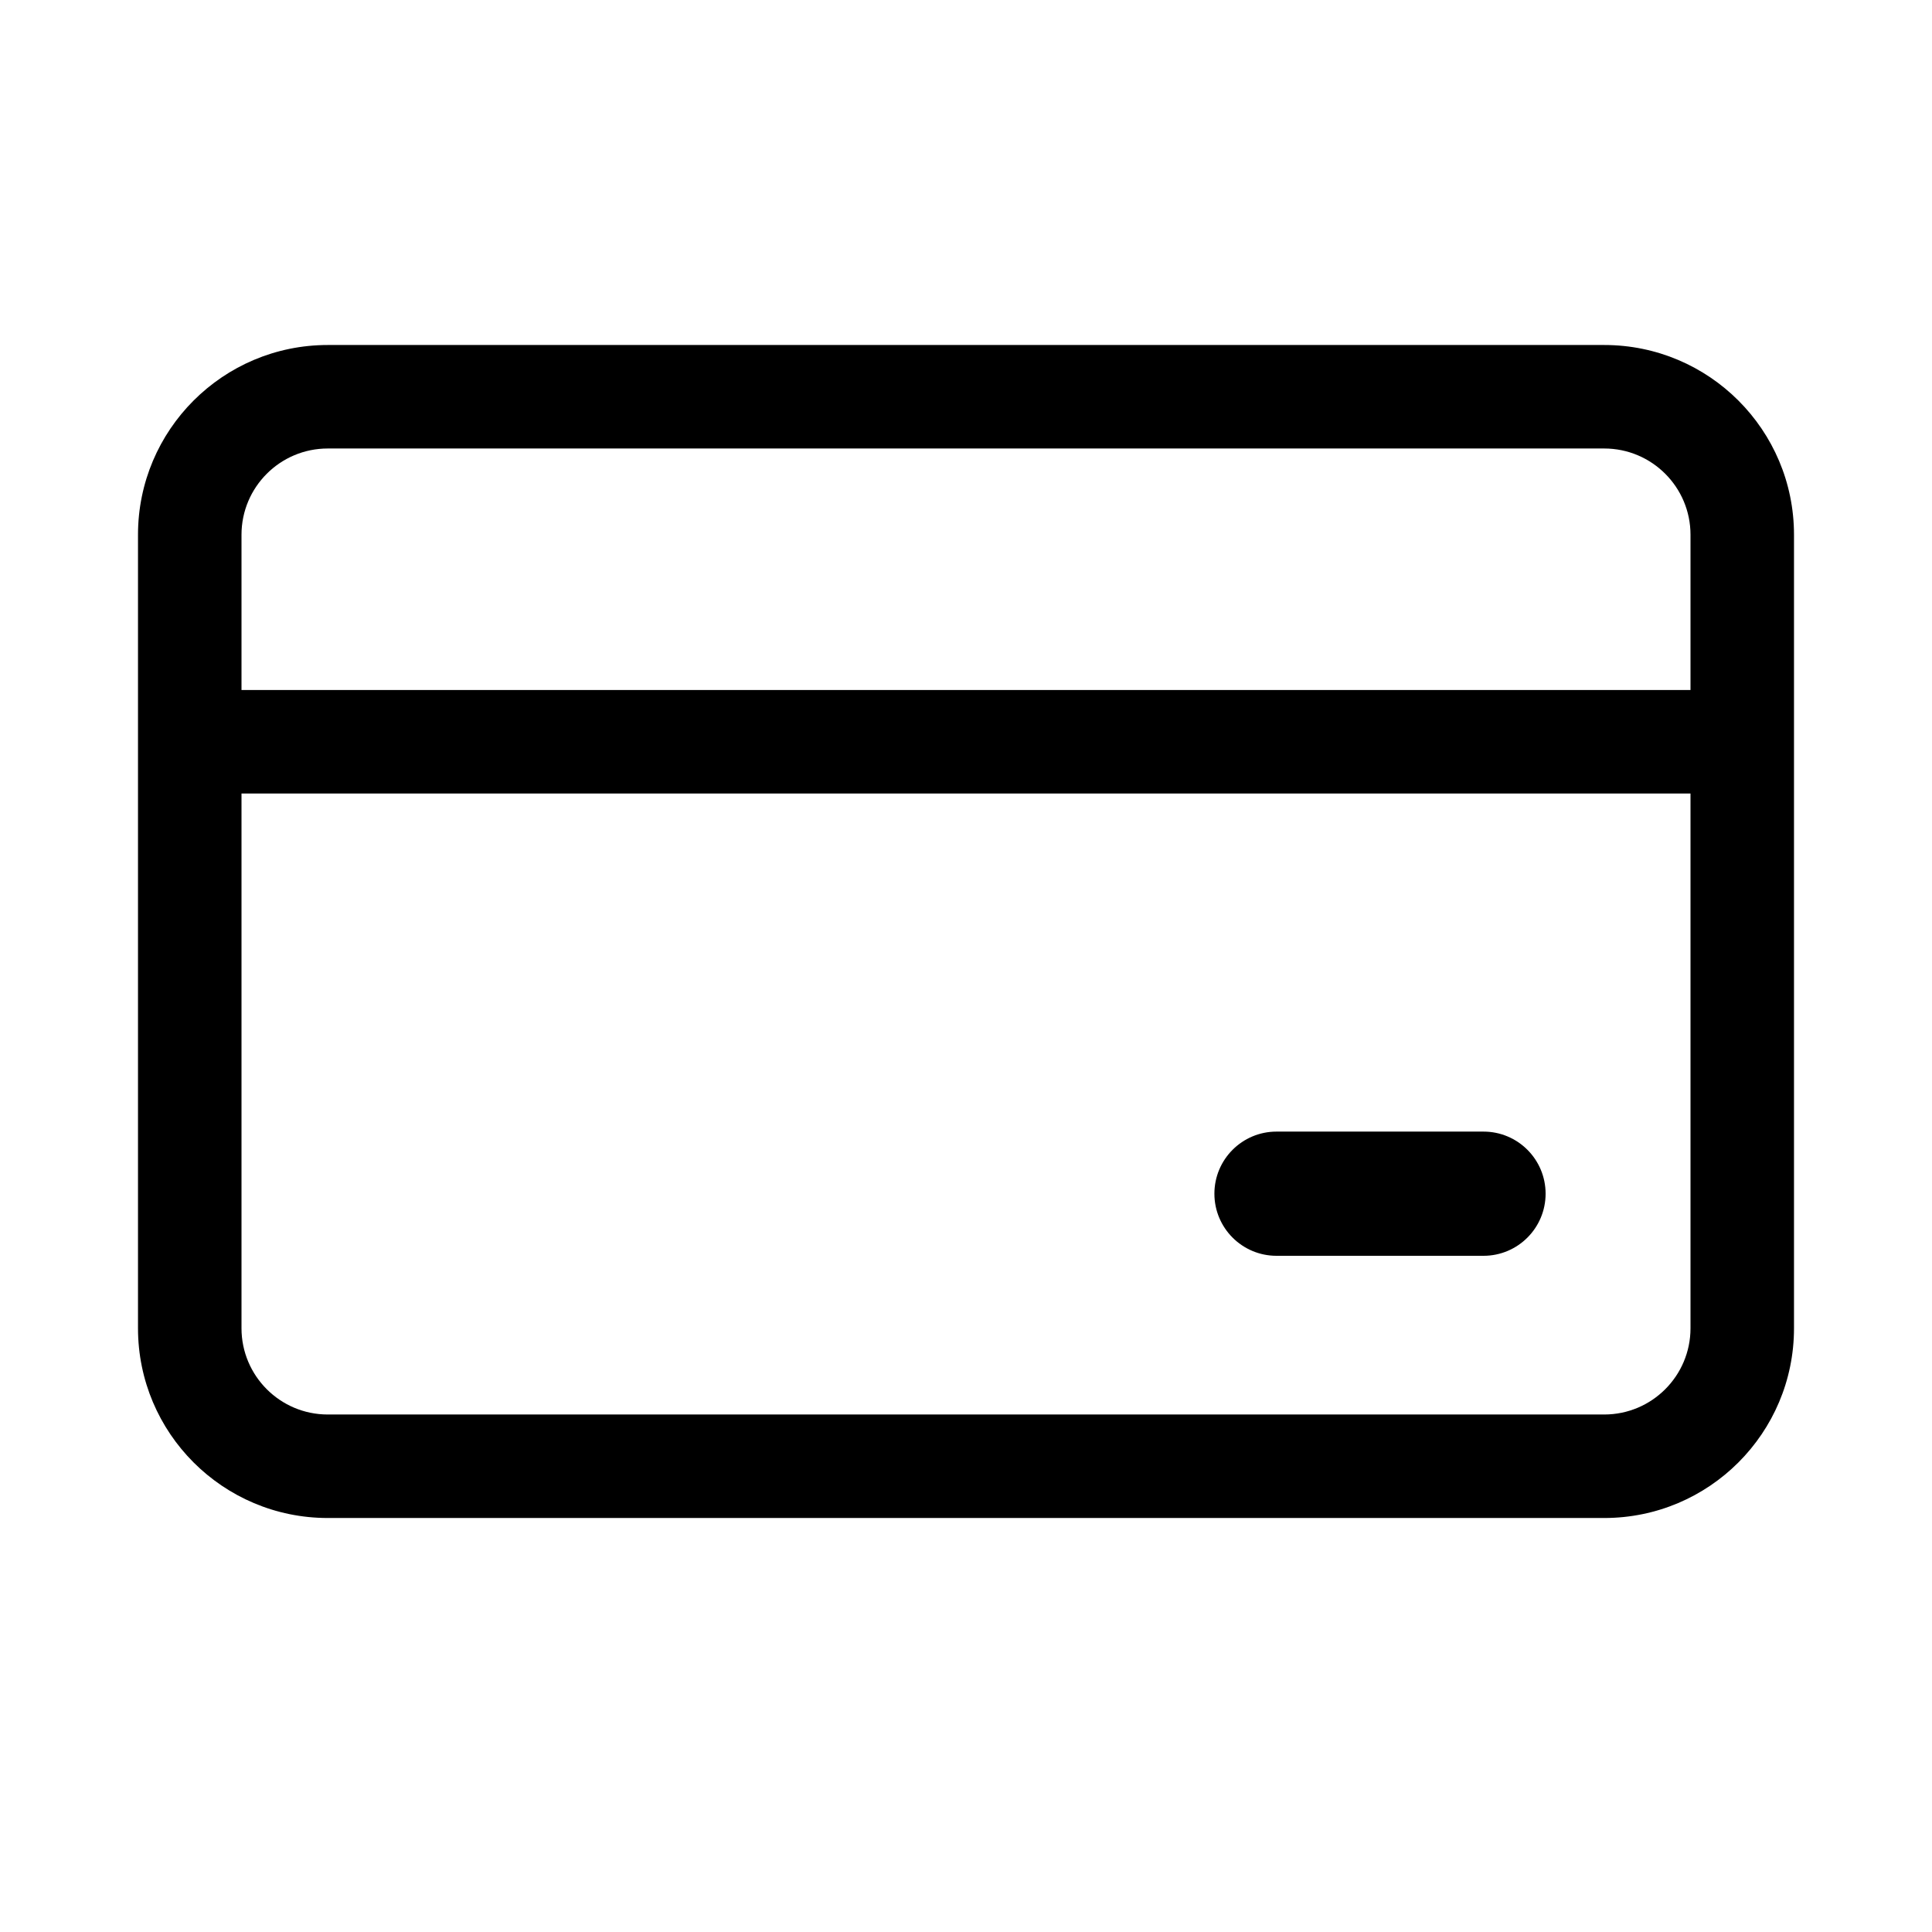
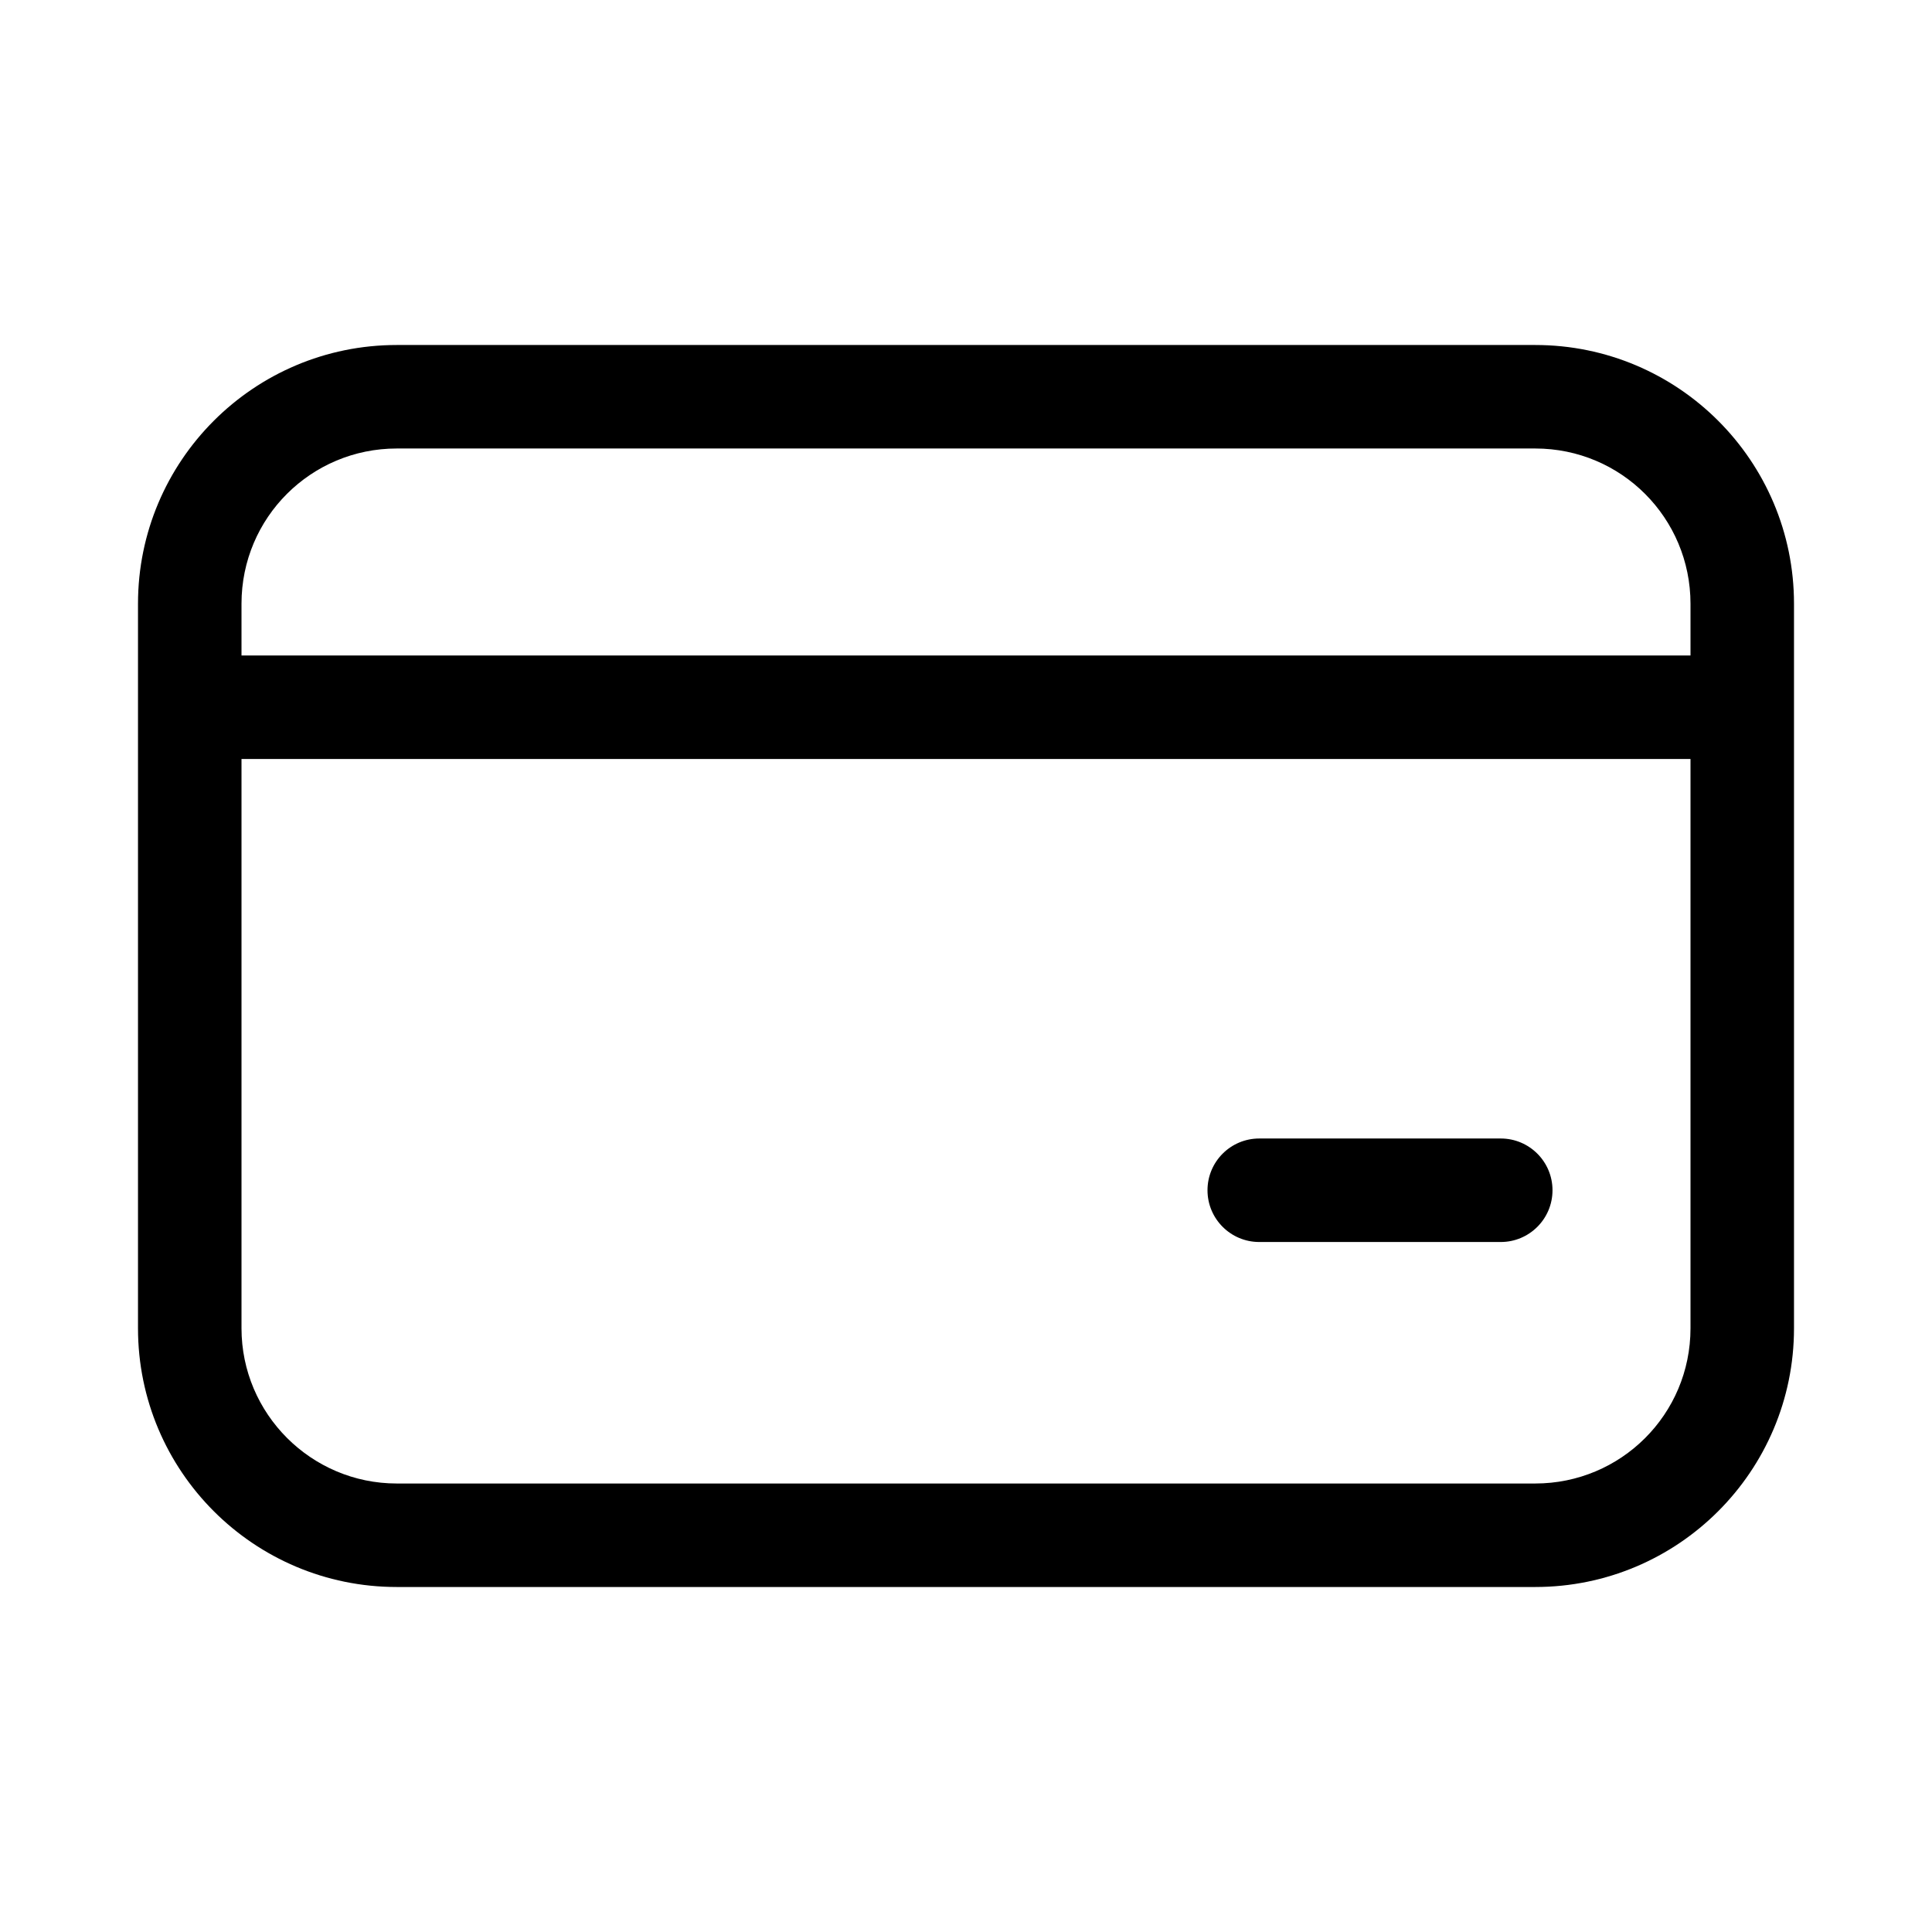
<svg xmlns="http://www.w3.org/2000/svg" width="28" height="28" viewBox="0 0 28 28">
-   <path d="M18.5 16.4a.9.9 0 000 1.8h3a.9.9 0 000-1.8h-3zM4.75 5A2.75 2.75 0 002 7.75v11.5A2.75 2.75 0 004.75 22h18.5A2.75 2.75 0 0026 19.25V7.75A2.75 2.75 0 0023.25 5H4.75zM3.5 19.25V11.5h21v7.75c0 .69-.56 1.25-1.25 1.25H4.75c-.69 0-1.25-.56-1.25-1.25zm0-9.25V7.75c0-.69.56-1.25 1.25-1.25h18.5c.69 0 1.25.56 1.25 1.25V10h-21z" />
+   <path d="M18.25 16.5a.75.75 0 000 1.5h3.5a.75.75 0 000-1.5h-3.5zM2 8.75A3.75 3.75 0 015.75 5h16.5A3.75 3.75 0 0126 8.75v10.5A3.75 3.75 0 0122.25 23H5.75A3.75 3.75 0 012 19.25V8.75zM5.75 6.5c-1.24 0-2.25 1-2.25 2.25v.75h21v-.75c0-1.24-1-2.25-2.25-2.25H5.75zM3.5 19.25c0 1.24 1.01 2.25 2.25 2.25h16.5c1.24 0 2.25-1 2.25-2.25V11h-21v8.25z" />
</svg>
